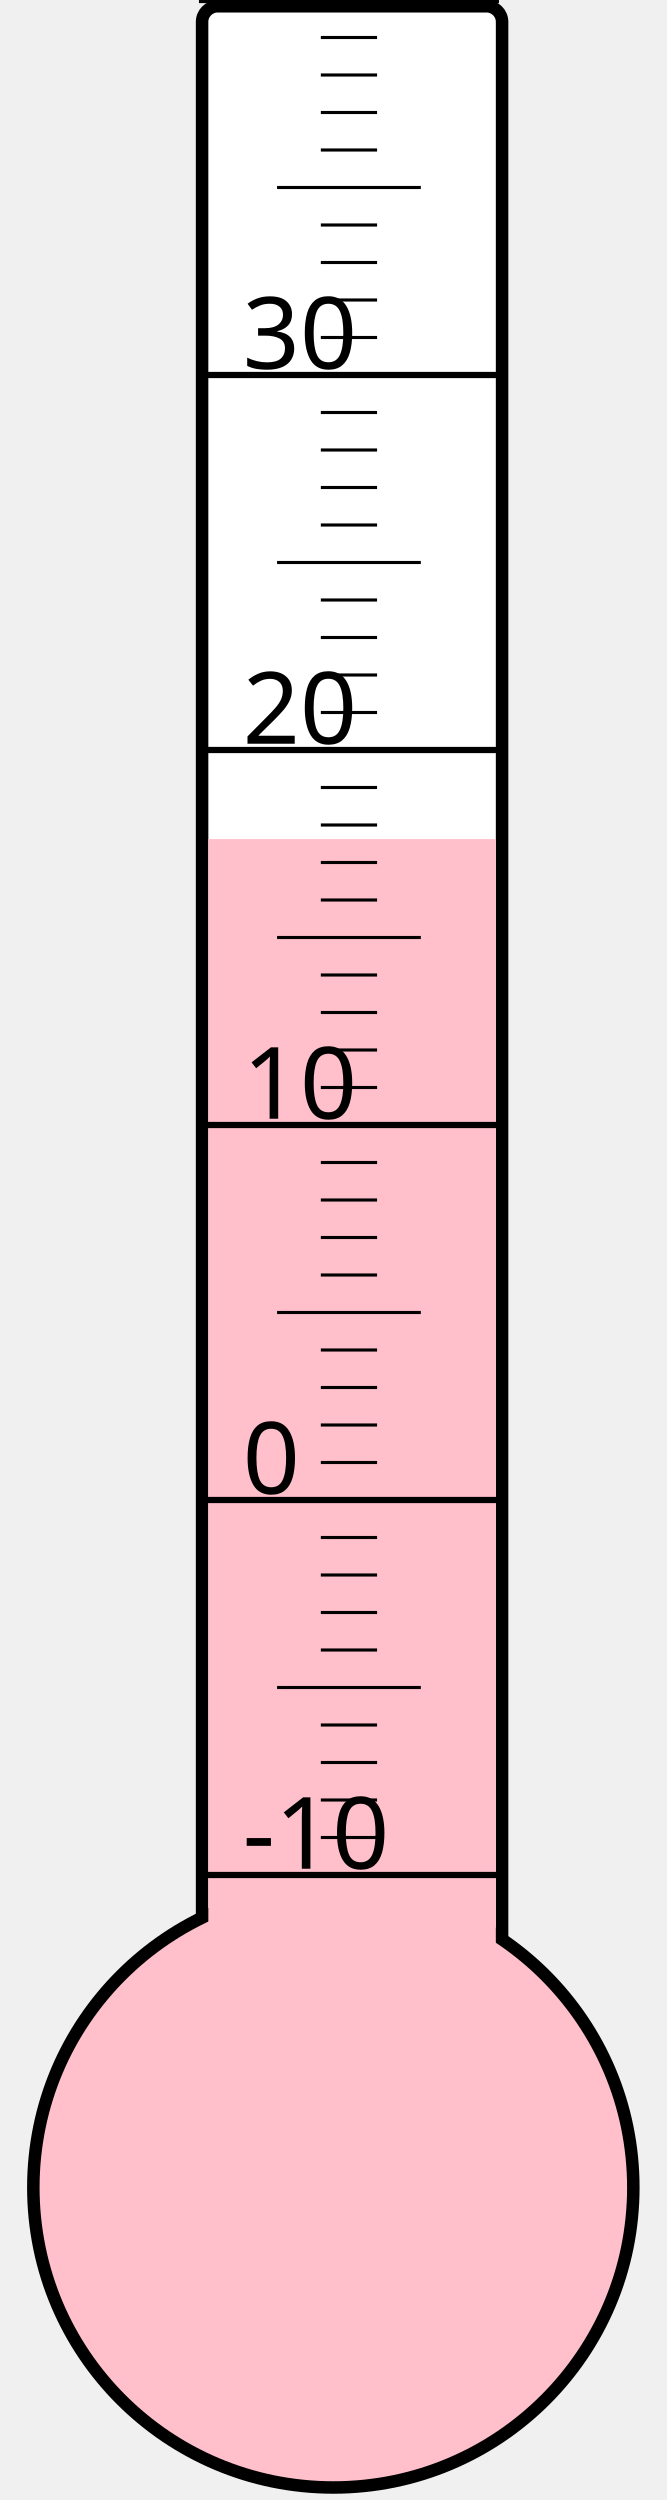
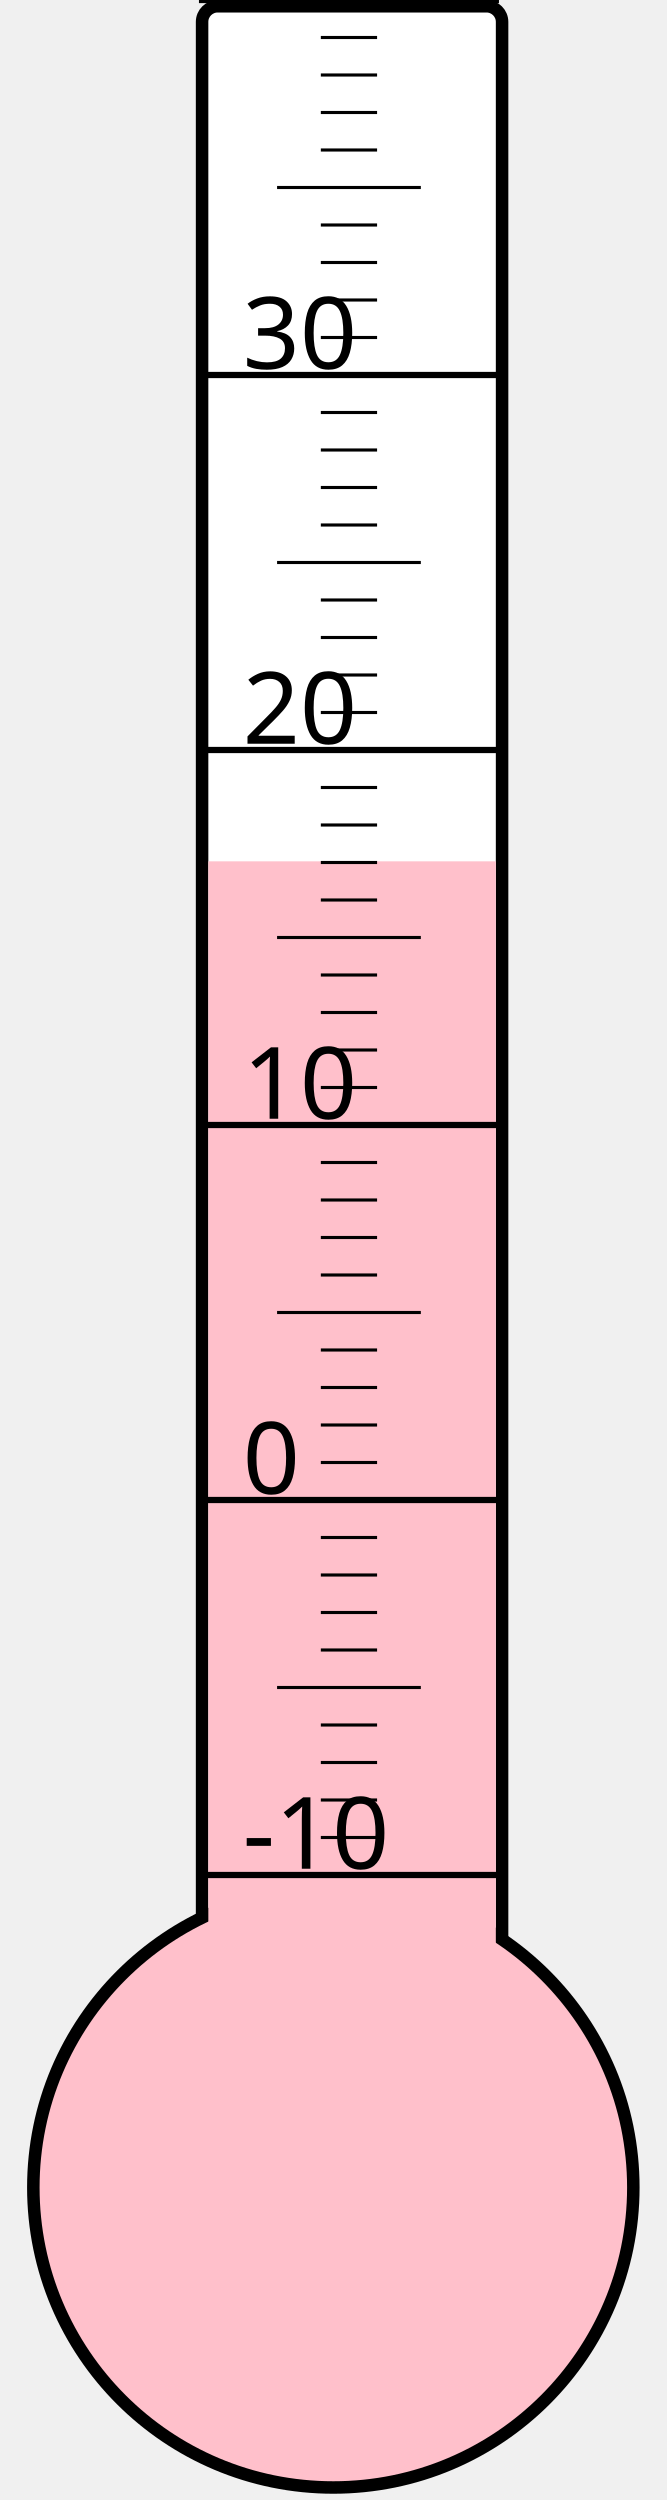
<svg xmlns="http://www.w3.org/2000/svg" width="40px" height="150px" viewBox="0 0 200 800">
  <rect width="200" height="800" x="0" y="0" style="fill: #ffffeb; fill-opacity: 0;" />
  <rect width="96" height="680" x="58" y="2" rx="5" ry="5" style="fill: white; fill-opacity: 1; stroke: black; stroke-width: 4;" />
  <circle cx="100" cy="700" r="96" style="fill: pink; stroke: black; stroke-width: 4;" />
-   <rect width="92" height="431.5" x="60" y="268.5" style="fill: pink; fill-opacity: 1; stroke-width: 0;" />
+   <rect width="92" height="424.375" x="60" y="275.625" style="fill: pink; fill-opacity: 1; stroke-width: 0;" />
  <text x="71" y="598" style="font-family: sans-serif; font-size: 24pt;">-10</text>
  <text x="71" y="478" style="font-family: sans-serif; font-size: 24pt;">0</text>
  <text x="71" y="358" style="font-family: sans-serif; font-size: 24pt;">10</text>
  <text x="71" y="238" style="font-family: sans-serif; font-size: 24pt;">20</text>
  <text x="71" y="118" style="font-family: sans-serif; font-size: 24pt;">30</text>
  <g style="stroke: black;">
    <line x1="57" y1="600" x2="153" y2="600" style="stroke-width: 2;" />
    <line x1="96" y1="588" x2="114" y2="588" style="stroke-width: 1;" />
    <line x1="96" y1="576" x2="114" y2="576" style="stroke-width: 1;" />
    <line x1="96" y1="564" x2="114" y2="564" style="stroke-width: 1;" />
    <line x1="96" y1="552" x2="114" y2="552" style="stroke-width: 1;" />
    <line x1="82" y1="540" x2="128" y2="540" style="stroke-width: 1;" />
    <line x1="96" y1="528" x2="114" y2="528" style="stroke-width: 1;" />
    <line x1="96" y1="516" x2="114" y2="516" style="stroke-width: 1;" />
    <line x1="96" y1="504" x2="114" y2="504" style="stroke-width: 1;" />
    <line x1="96" y1="492" x2="114" y2="492" style="stroke-width: 1;" />
    <line x1="57" y1="480" x2="153" y2="480" style="stroke-width: 2;" />
    <line x1="96" y1="468" x2="114" y2="468" style="stroke-width: 1;" />
    <line x1="96" y1="456" x2="114" y2="456" style="stroke-width: 1;" />
    <line x1="96" y1="444" x2="114" y2="444" style="stroke-width: 1;" />
    <line x1="96" y1="432" x2="114" y2="432" style="stroke-width: 1;" />
    <line x1="82" y1="420" x2="128" y2="420" style="stroke-width: 1;" />
    <line x1="96" y1="408" x2="114" y2="408" style="stroke-width: 1;" />
    <line x1="96" y1="396" x2="114" y2="396" style="stroke-width: 1;" />
    <line x1="96" y1="384" x2="114" y2="384" style="stroke-width: 1;" />
    <line x1="96" y1="372" x2="114" y2="372" style="stroke-width: 1;" />
    <line x1="57" y1="360" x2="153" y2="360" style="stroke-width: 2;" />
    <line x1="96" y1="348" x2="114" y2="348" style="stroke-width: 1;" />
    <line x1="96" y1="336" x2="114" y2="336" style="stroke-width: 1;" />
    <line x1="96" y1="324" x2="114" y2="324" style="stroke-width: 1;" />
    <line x1="96" y1="312" x2="114" y2="312" style="stroke-width: 1;" />
    <line x1="82" y1="300" x2="128" y2="300" style="stroke-width: 1;" />
    <line x1="96" y1="288" x2="114" y2="288" style="stroke-width: 1;" />
    <line x1="96" y1="276" x2="114" y2="276" style="stroke-width: 1;" />
    <line x1="96" y1="264" x2="114" y2="264" style="stroke-width: 1;" />
    <line x1="96" y1="252" x2="114" y2="252" style="stroke-width: 1;" />
    <line x1="57" y1="240" x2="153" y2="240" style="stroke-width: 2;" />
    <line x1="96" y1="228" x2="114" y2="228" style="stroke-width: 1;" />
    <line x1="96" y1="216" x2="114" y2="216" style="stroke-width: 1;" />
    <line x1="96" y1="204" x2="114" y2="204" style="stroke-width: 1;" />
    <line x1="96" y1="192" x2="114" y2="192" style="stroke-width: 1;" />
    <line x1="82" y1="180" x2="128" y2="180" style="stroke-width: 1;" />
    <line x1="96" y1="168" x2="114" y2="168" style="stroke-width: 1;" />
    <line x1="96" y1="156" x2="114" y2="156" style="stroke-width: 1;" />
    <line x1="96" y1="144" x2="114" y2="144" style="stroke-width: 1;" />
    <line x1="96" y1="132" x2="114" y2="132" style="stroke-width: 1;" />
    <line x1="57" y1="120" x2="153" y2="120" style="stroke-width: 2;" />
    <line x1="96" y1="108" x2="114" y2="108" style="stroke-width: 1;" />
    <line x1="96" y1="96" x2="114" y2="96" style="stroke-width: 1;" />
    <line x1="96" y1="84" x2="114" y2="84" style="stroke-width: 1;" />
    <line x1="96" y1="72" x2="114" y2="72" style="stroke-width: 1;" />
    <line x1="82" y1="60" x2="128" y2="60" style="stroke-width: 1;" />
    <line x1="96" y1="48" x2="114" y2="48" style="stroke-width: 1;" />
    <line x1="96" y1="36" x2="114" y2="36" style="stroke-width: 1;" />
    <line x1="96" y1="24" x2="114" y2="24" style="stroke-width: 1;" />
    <line x1="96" y1="12" x2="114" y2="12" style="stroke-width: 1;" />
    <line x1="57" y1="0" x2="153" y2="0" style="stroke-width: 2;" />
  </g>
</svg>
